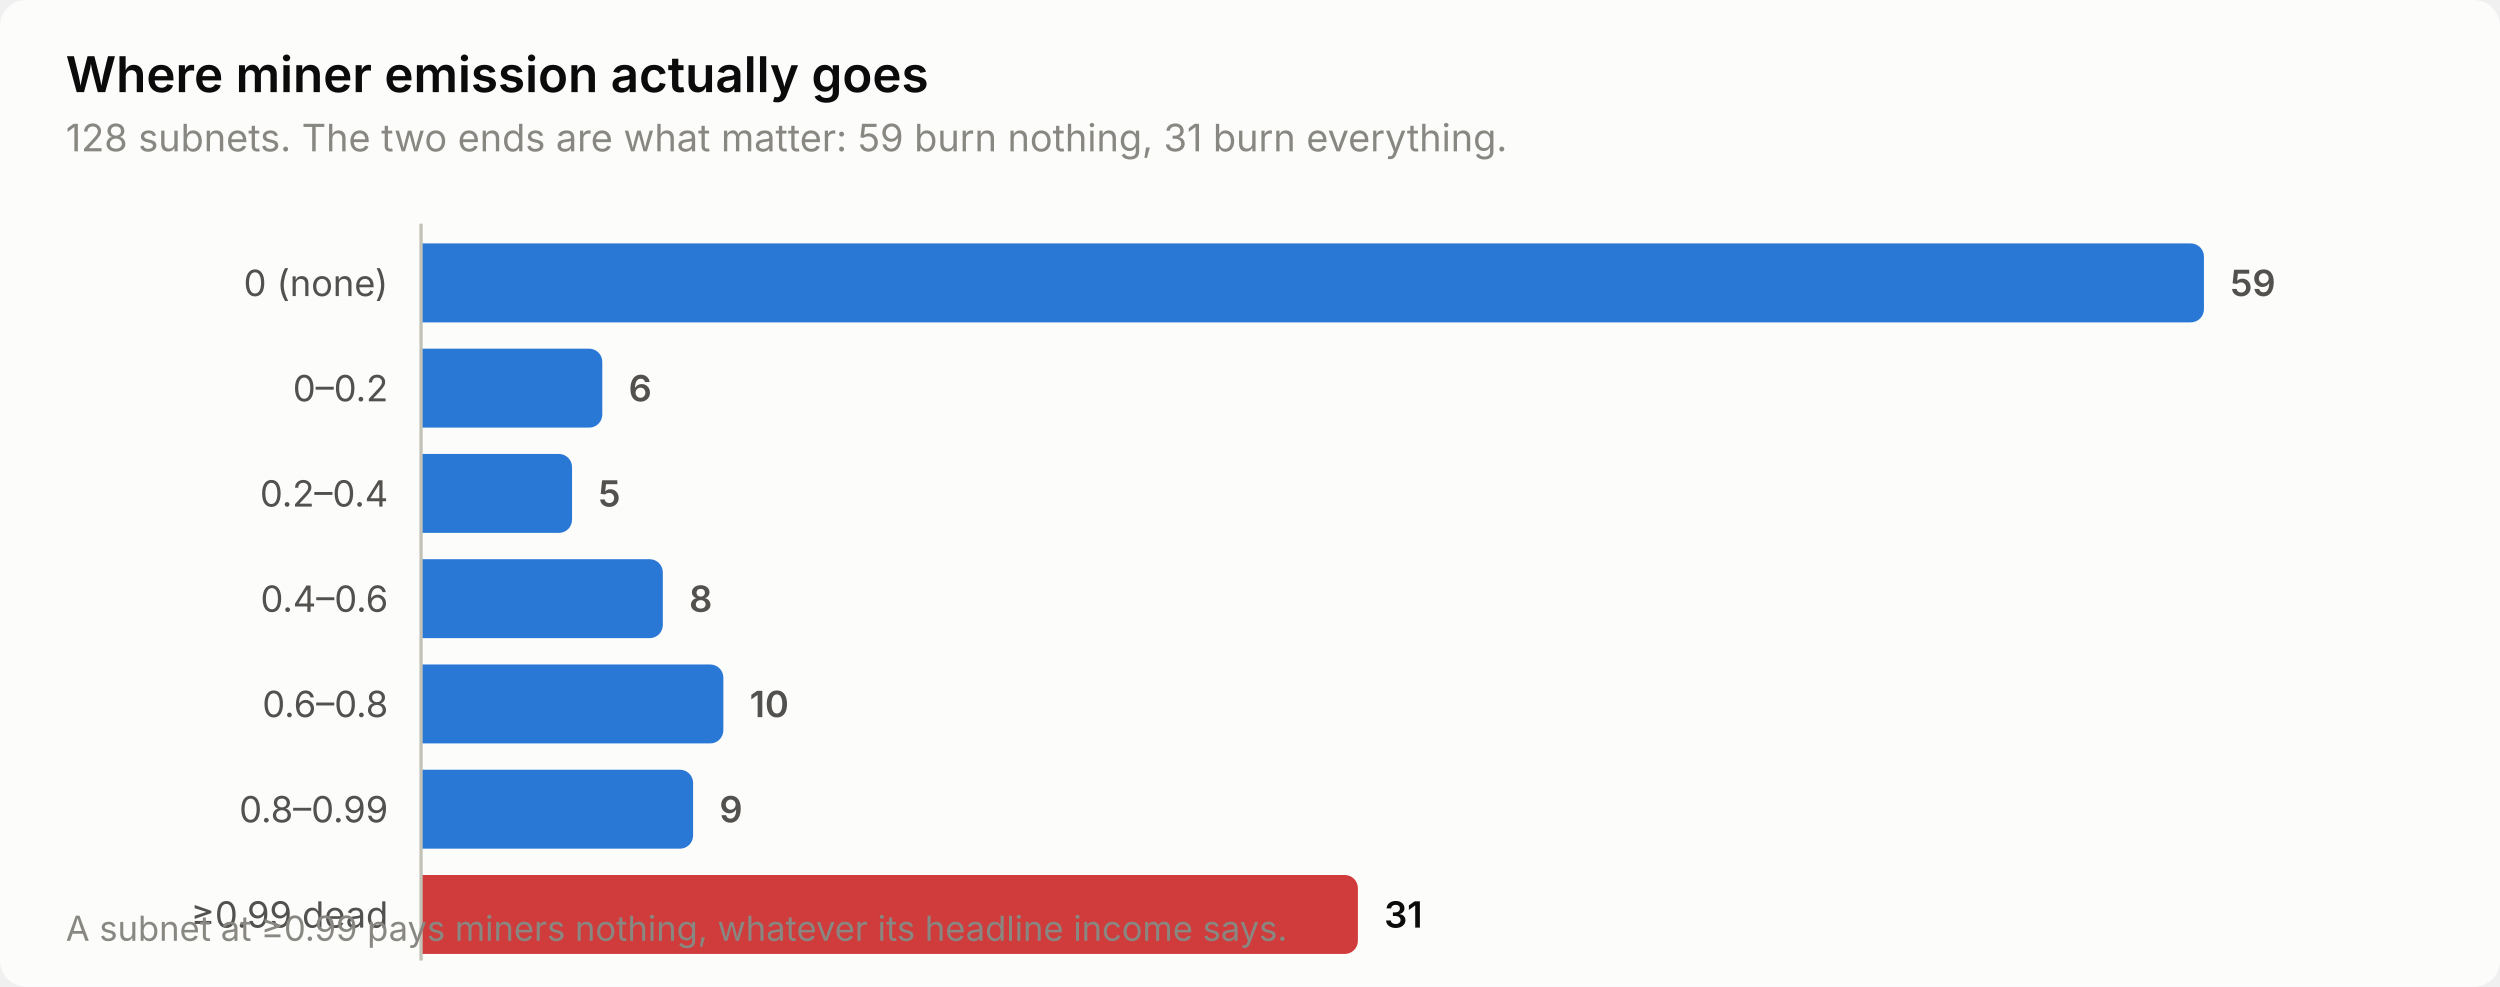
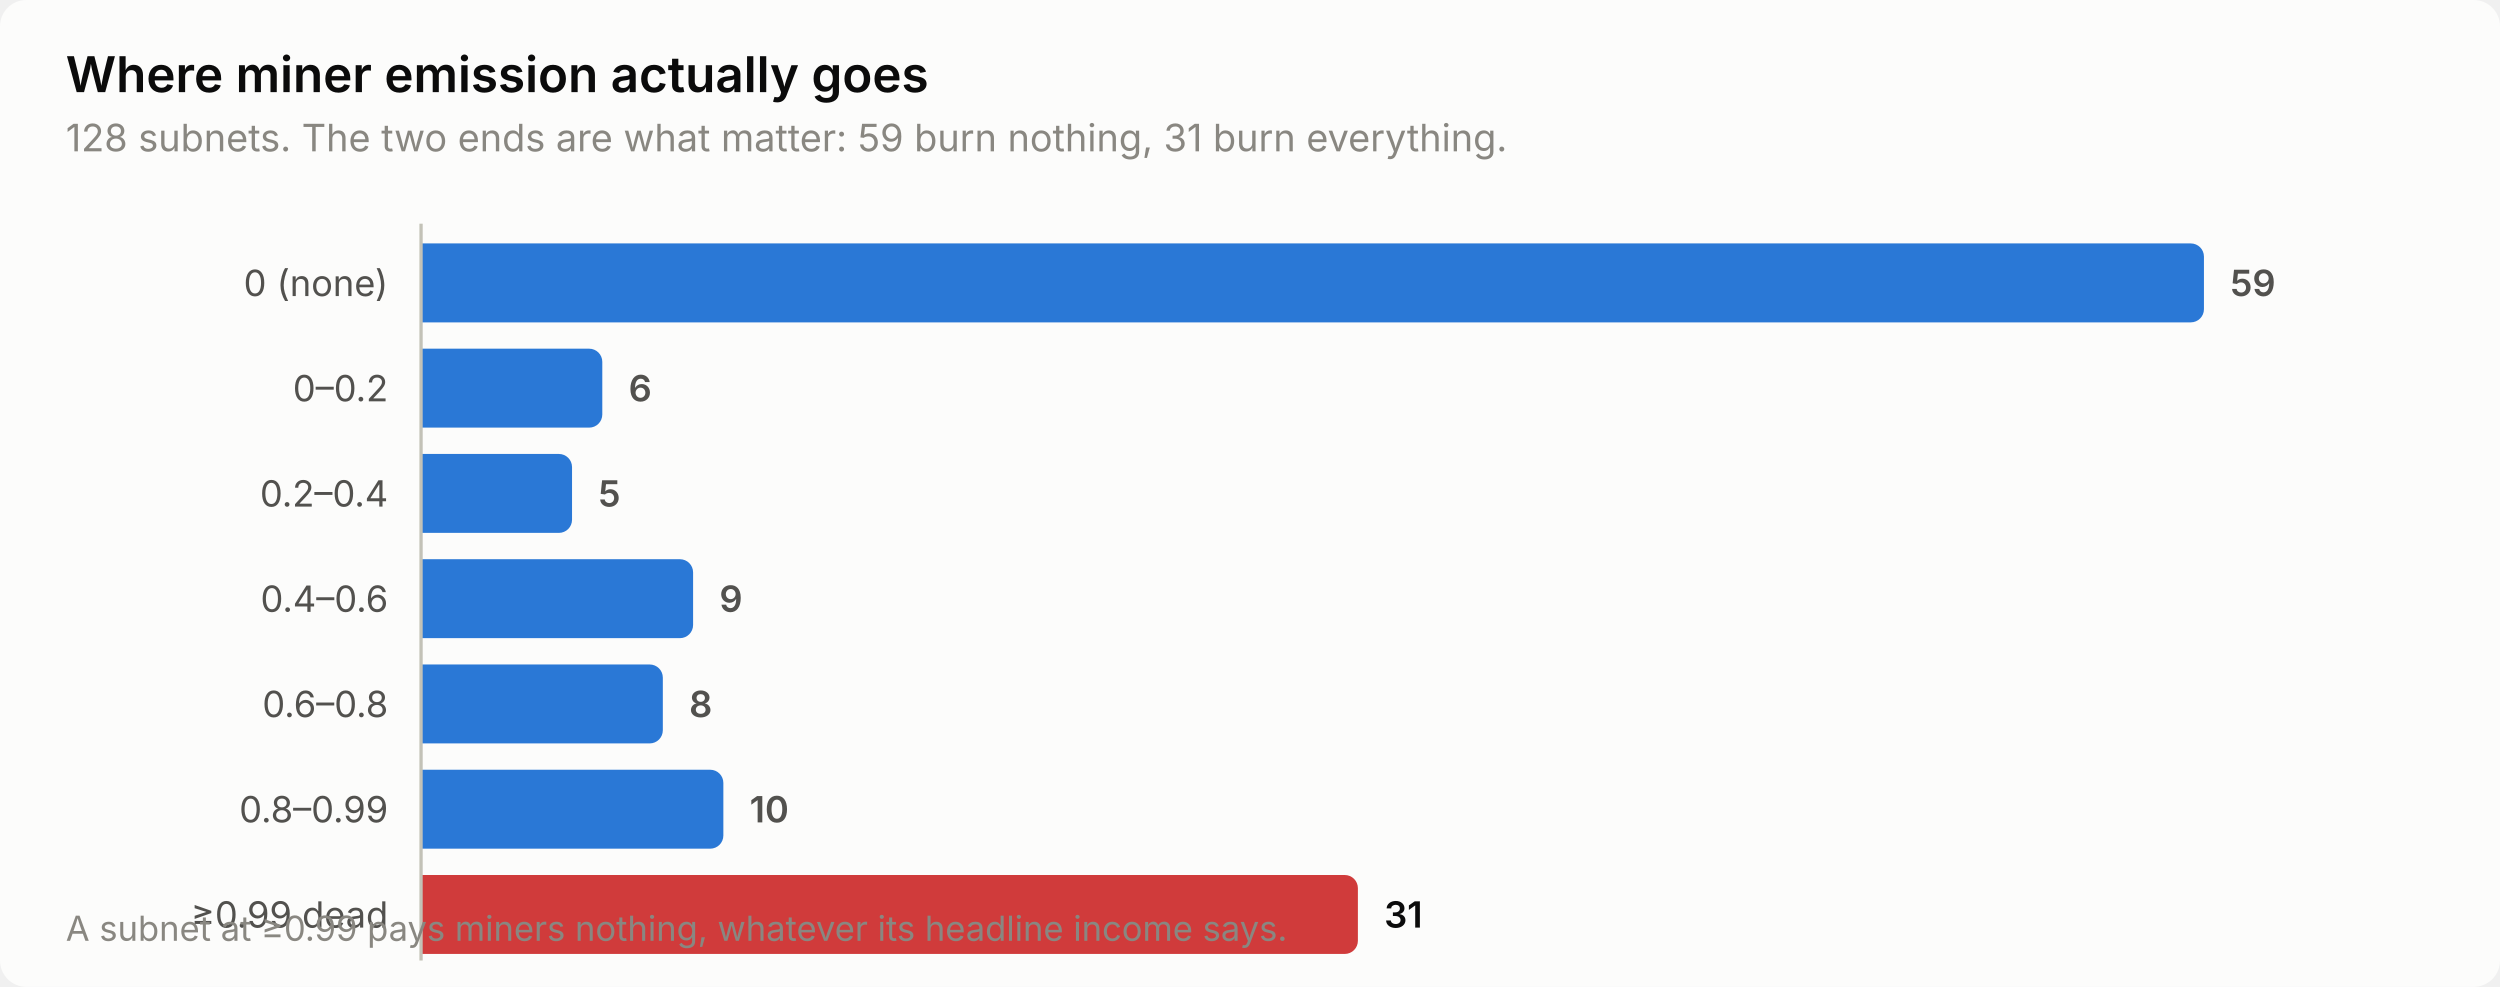
<svg xmlns="http://www.w3.org/2000/svg" width="760" height="300" viewBox="0 0 760 300" role="img" aria-label="Where miner emission actually goes">
  <style>
    text { font-family: system-ui, -apple-system, 'Segoe UI', sans-serif; }
    .t-title { font-size: 15px; font-weight: 600; }
    .t-sub { font-size: 11.5px; }
    .t-lab { font-size: 11px; }
    .t-val { font-size: 11px; font-weight: 600; font-variant-numeric: tabular-nums; }
    .t-tick { font-size: 10.5px; font-variant-numeric: tabular-nums; }

    .surface { fill: #fcfcfb; }
    .ink { fill: #0b0b0b; }
    .ink2 { fill: #52514e; }
    .muted { fill: #898781; }
    .grid { stroke: #e1e0d9; }
    .axis { stroke: #c3c2b7; }
    .accent { fill: #2a78d6; }
    .critical { fill: #d03b3b; }
    .deemph { fill: #d8d7d0; }

    @media (prefers-color-scheme: dark) {
      .surface { fill: #1a1a19; }
      .ink { fill: #ffffff; }
      .ink2 { fill: #c3c2b7; }
      .muted { fill: #898781; }
      .grid { stroke: #2c2c2a; }
      .axis { stroke: #383835; }
      .accent { fill: #3987e5; }
      .deemph { fill: #3a3a37; }
    }
</style>
  <rect class="surface" width="760" height="300" rx="8" />
  <text class="ink t-title" x="20" y="28">Where miner emission actually goes</text>
  <text class="muted t-sub" x="20" y="46">128 subnets. The two ends are what matter: 59 burn nothing, 31 burn everything.</text>
  <text class="ink2 t-lab" x="118" y="90" text-anchor="end">0 (none)</text>
  <path class="accent" d="M128.0,74.0 H666.0 a4.0,4.0 0 0 1 4.0,4.0 V94.0 a4.0,4.0 0 0 1 -4.0,4.0 H128.0 Z" />
  <text class="ink2 t-val" x="678.0" y="90">59</text>
  <text class="ink2 t-lab" x="118" y="122" text-anchor="end">0–0.2</text>
  <path class="accent" d="M128.0,106.0 H179.1 a4.0,4.0 0 0 1 4.0,4.0 V126.0 a4.0,4.0 0 0 1 -4.0,4.0 H128.0 Z" />
  <text class="ink2 t-val" x="191.1" y="122">6</text>
  <text class="ink2 t-lab" x="118" y="154" text-anchor="end">0.2–0.4</text>
  <path class="accent" d="M128.0,138.0 H169.9 a4.0,4.0 0 0 1 4.0,4.0 V158.0 a4.0,4.0 0 0 1 -4.0,4.0 H128.0 Z" />
  <text class="ink2 t-val" x="181.9" y="154">5</text>
  <text class="ink2 t-lab" x="118" y="186" text-anchor="end">0.4–0.6</text>
-   <path class="accent" d="M128.0,170.0 H197.5 a4.0,4.0 0 0 1 4.0,4.0 V190.0 a4.0,4.0 0 0 1 -4.0,4.0 H128.0 Z" />
-   <text class="ink2 t-val" x="209.5" y="186">8</text>
+   <path class="accent" d="M128.0,170.0 H206.7 a4.0,4.0 0 0 1 4.0,4.0 V190.0 a4.0,4.0 0 0 1 -4.0,4.0 H128.0 Z" />
+   <text class="ink2 t-val" x="218.7" y="186">9</text>
  <text class="ink2 t-lab" x="118" y="218" text-anchor="end">0.6–0.8</text>
-   <path class="accent" d="M128.0,202.0 H215.9 a4.0,4.0 0 0 1 4.0,4.0 V222.0 a4.0,4.0 0 0 1 -4.0,4.0 H128.0 Z" />
-   <text class="ink2 t-val" x="227.9" y="218">10</text>
+   <path class="accent" d="M128.0,202.0 H197.5 a4.0,4.0 0 0 1 4.0,4.0 V222.0 a4.0,4.0 0 0 1 -4.0,4.0 H128.0 Z" />
+   <text class="ink2 t-val" x="209.5" y="218">8</text>
  <text class="ink2 t-lab" x="118" y="250" text-anchor="end">0.8–0.99</text>
-   <path class="accent" d="M128.0,234.0 H206.7 a4.0,4.0 0 0 1 4.0,4.0 V254.0 a4.0,4.0 0 0 1 -4.0,4.0 H128.0 Z" />
-   <text class="ink2 t-val" x="218.7" y="250">9</text>
+   <path class="accent" d="M128.0,234.0 H215.9 a4.0,4.0 0 0 1 4.0,4.0 V254.0 a4.0,4.0 0 0 1 -4.0,4.0 H128.0 Z" />
+   <text class="ink2 t-val" x="227.9" y="250">10</text>
  <text class="ink2 t-lab" x="118" y="282" text-anchor="end">≥0.99 dead</text>
  <path class="critical" d="M128.0,266.0 H408.8 a4.0,4.0 0 0 1 4.0,4.0 V286.0 a4.0,4.0 0 0 1 -4.0,4.0 H128.0 Z" />
  <text class="ink t-val" x="420.8" y="282">31</text>
  <line class="axis" x1="128" y1="68" x2="128" y2="292" stroke-width="1" />
  <text class="muted t-tick" x="20" y="286">A subnet at ≥0.99 pays miners nothing, whatever its headline income says.</text>
</svg>
